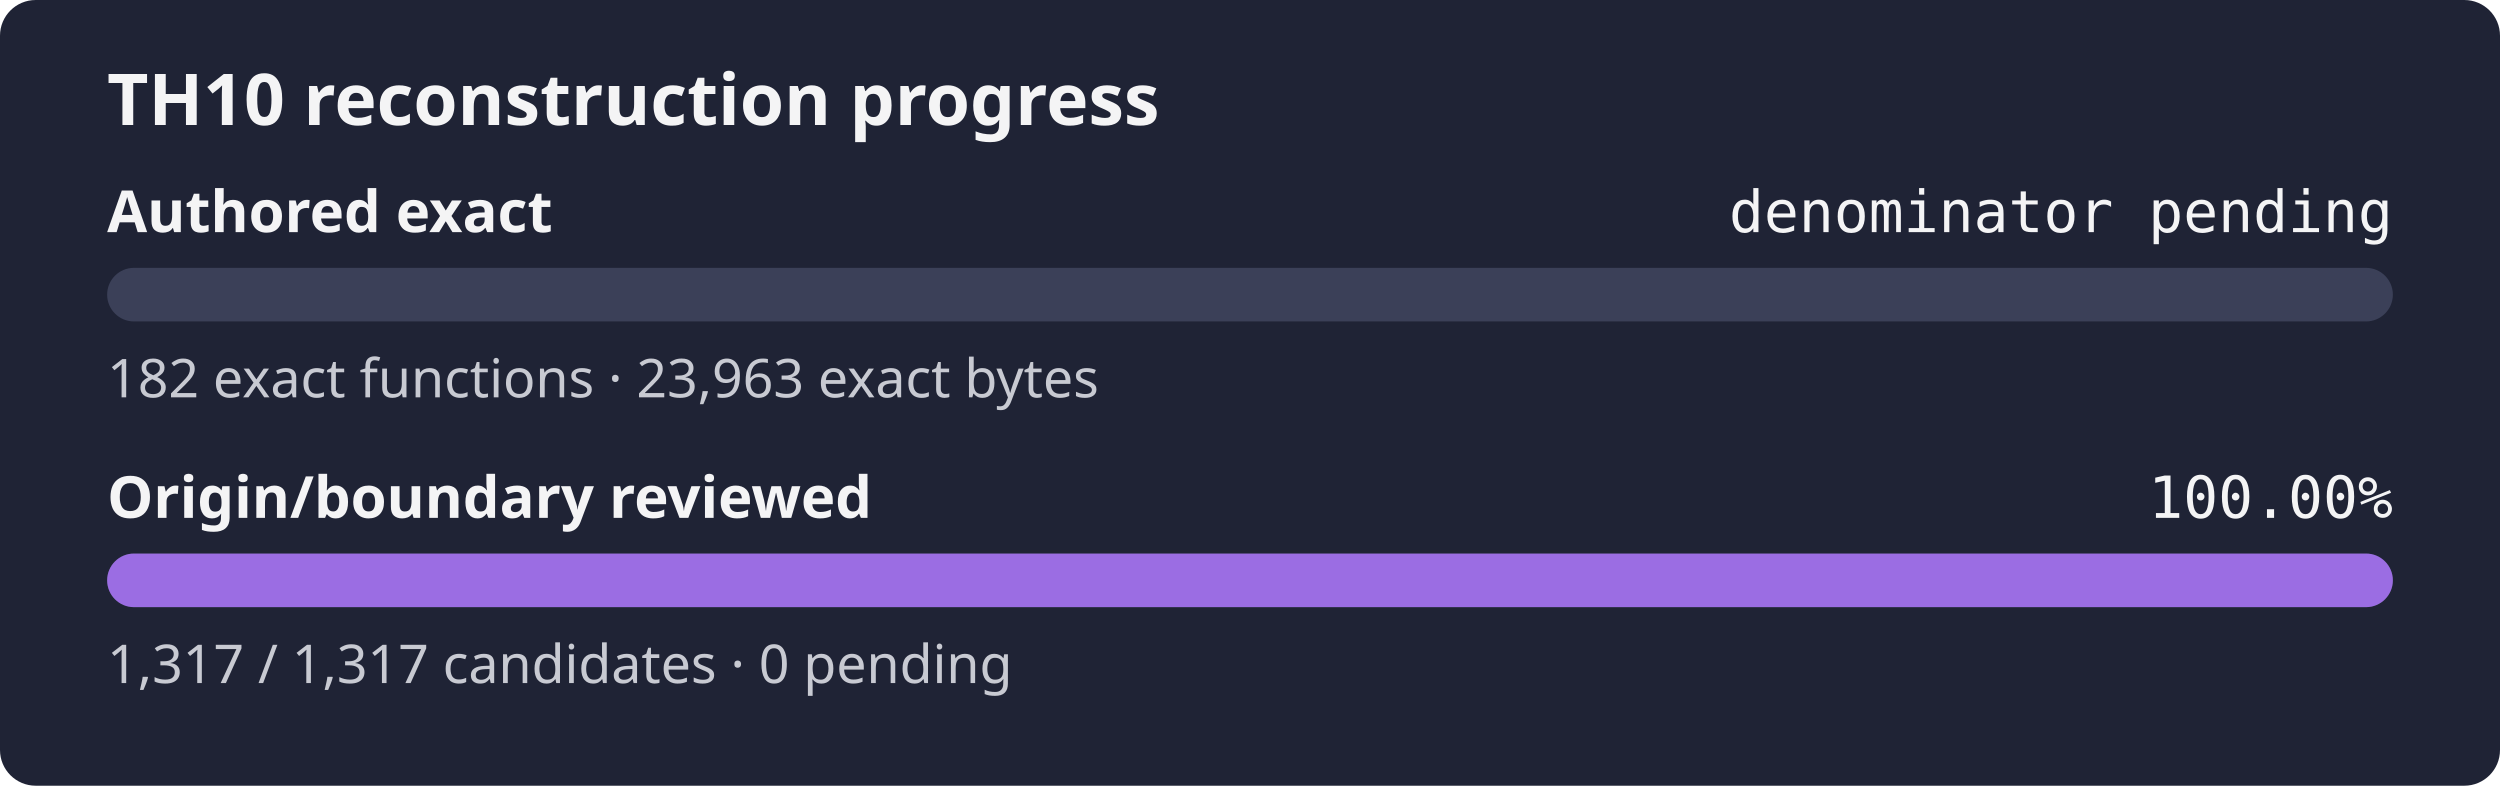
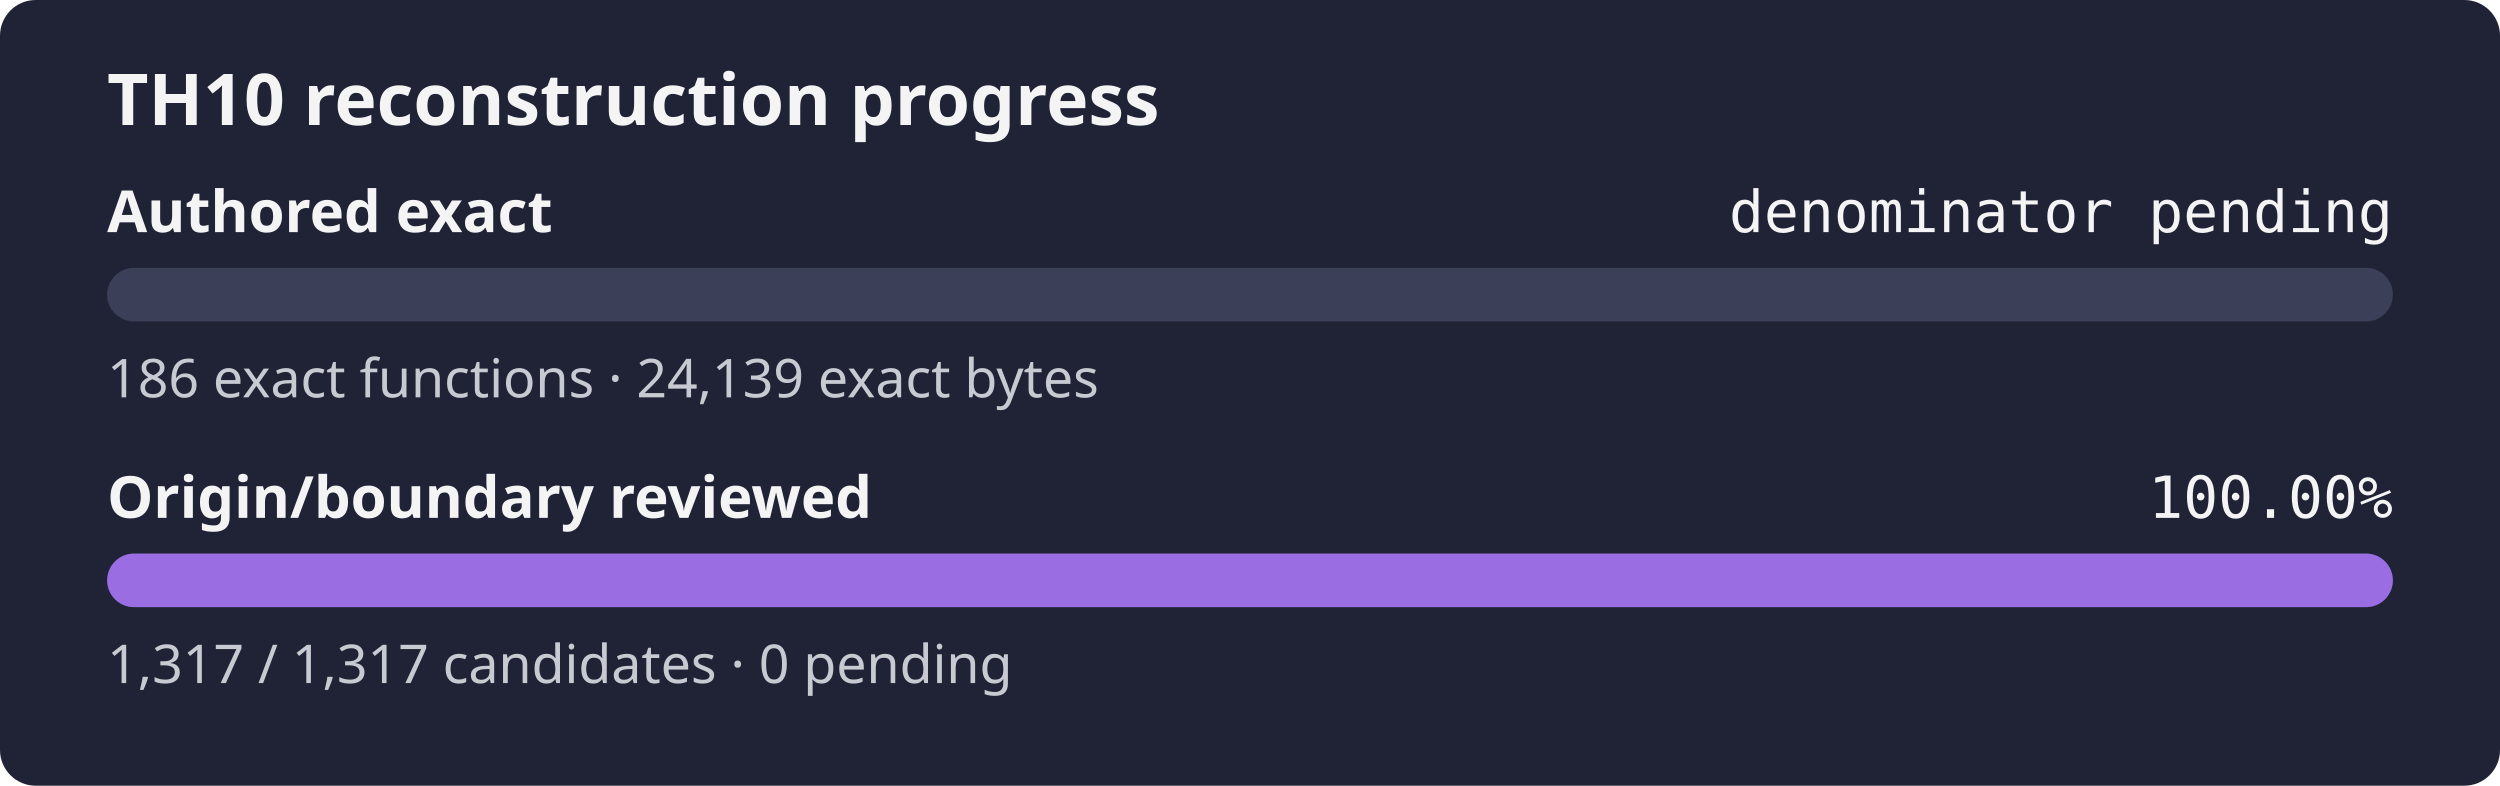
<svg xmlns="http://www.w3.org/2000/svg" width="560" height="176" role="img" aria-label="TH10 reconstruction progress: authored exact denominator pending, origin and boundary review 100.00%">
  <rect width="560" height="176" rx="8" fill="#1f2335" />
  <text x="24" y="28" fill="#f4f4f5" font-family="sans-serif" font-size="16" font-weight="600">TH10 reconstruction progress</text>
  <text x="24" y="52" fill="#f4f4f5" font-family="sans-serif" font-size="13" font-weight="600">Authored exact</text>
  <text x="536" y="52" fill="#f4f4f5" text-anchor="end" font-family="monospace" font-size="13">denominator pending</text>
  <rect x="24" y="60" width="512" height="12" rx="6" fill="#3b4058" />
  <rect x="24" y="60" width="0.00" height="12" rx="6" fill="#9b6de3" />
-   <text x="24" y="89" fill="#c8cad2" font-family="sans-serif" font-size="12">182 exact functions · 23,963 exact bytes</text>
+   <text x="24" y="89" fill="#c8cad2" font-family="sans-serif" font-size="12">186 exact functions · 24,139 exact bytes</text>
  <text x="24" y="116" fill="#f4f4f5" font-family="sans-serif" font-size="13" font-weight="600">Origin/boundary reviewed</text>
  <text x="536" y="116" fill="#f4f4f5" text-anchor="end" font-family="monospace" font-size="13">100.00%</text>
  <rect x="24" y="124" width="512" height="12" rx="6" fill="#3b4058" />
  <rect x="24" y="124" width="512.00" height="12" rx="6" fill="#9b6de3" />
  <text x="24" y="153" fill="#c8cad2" font-family="sans-serif" font-size="12">1,317 / 1,317 candidates · 0 pending</text>
</svg>
